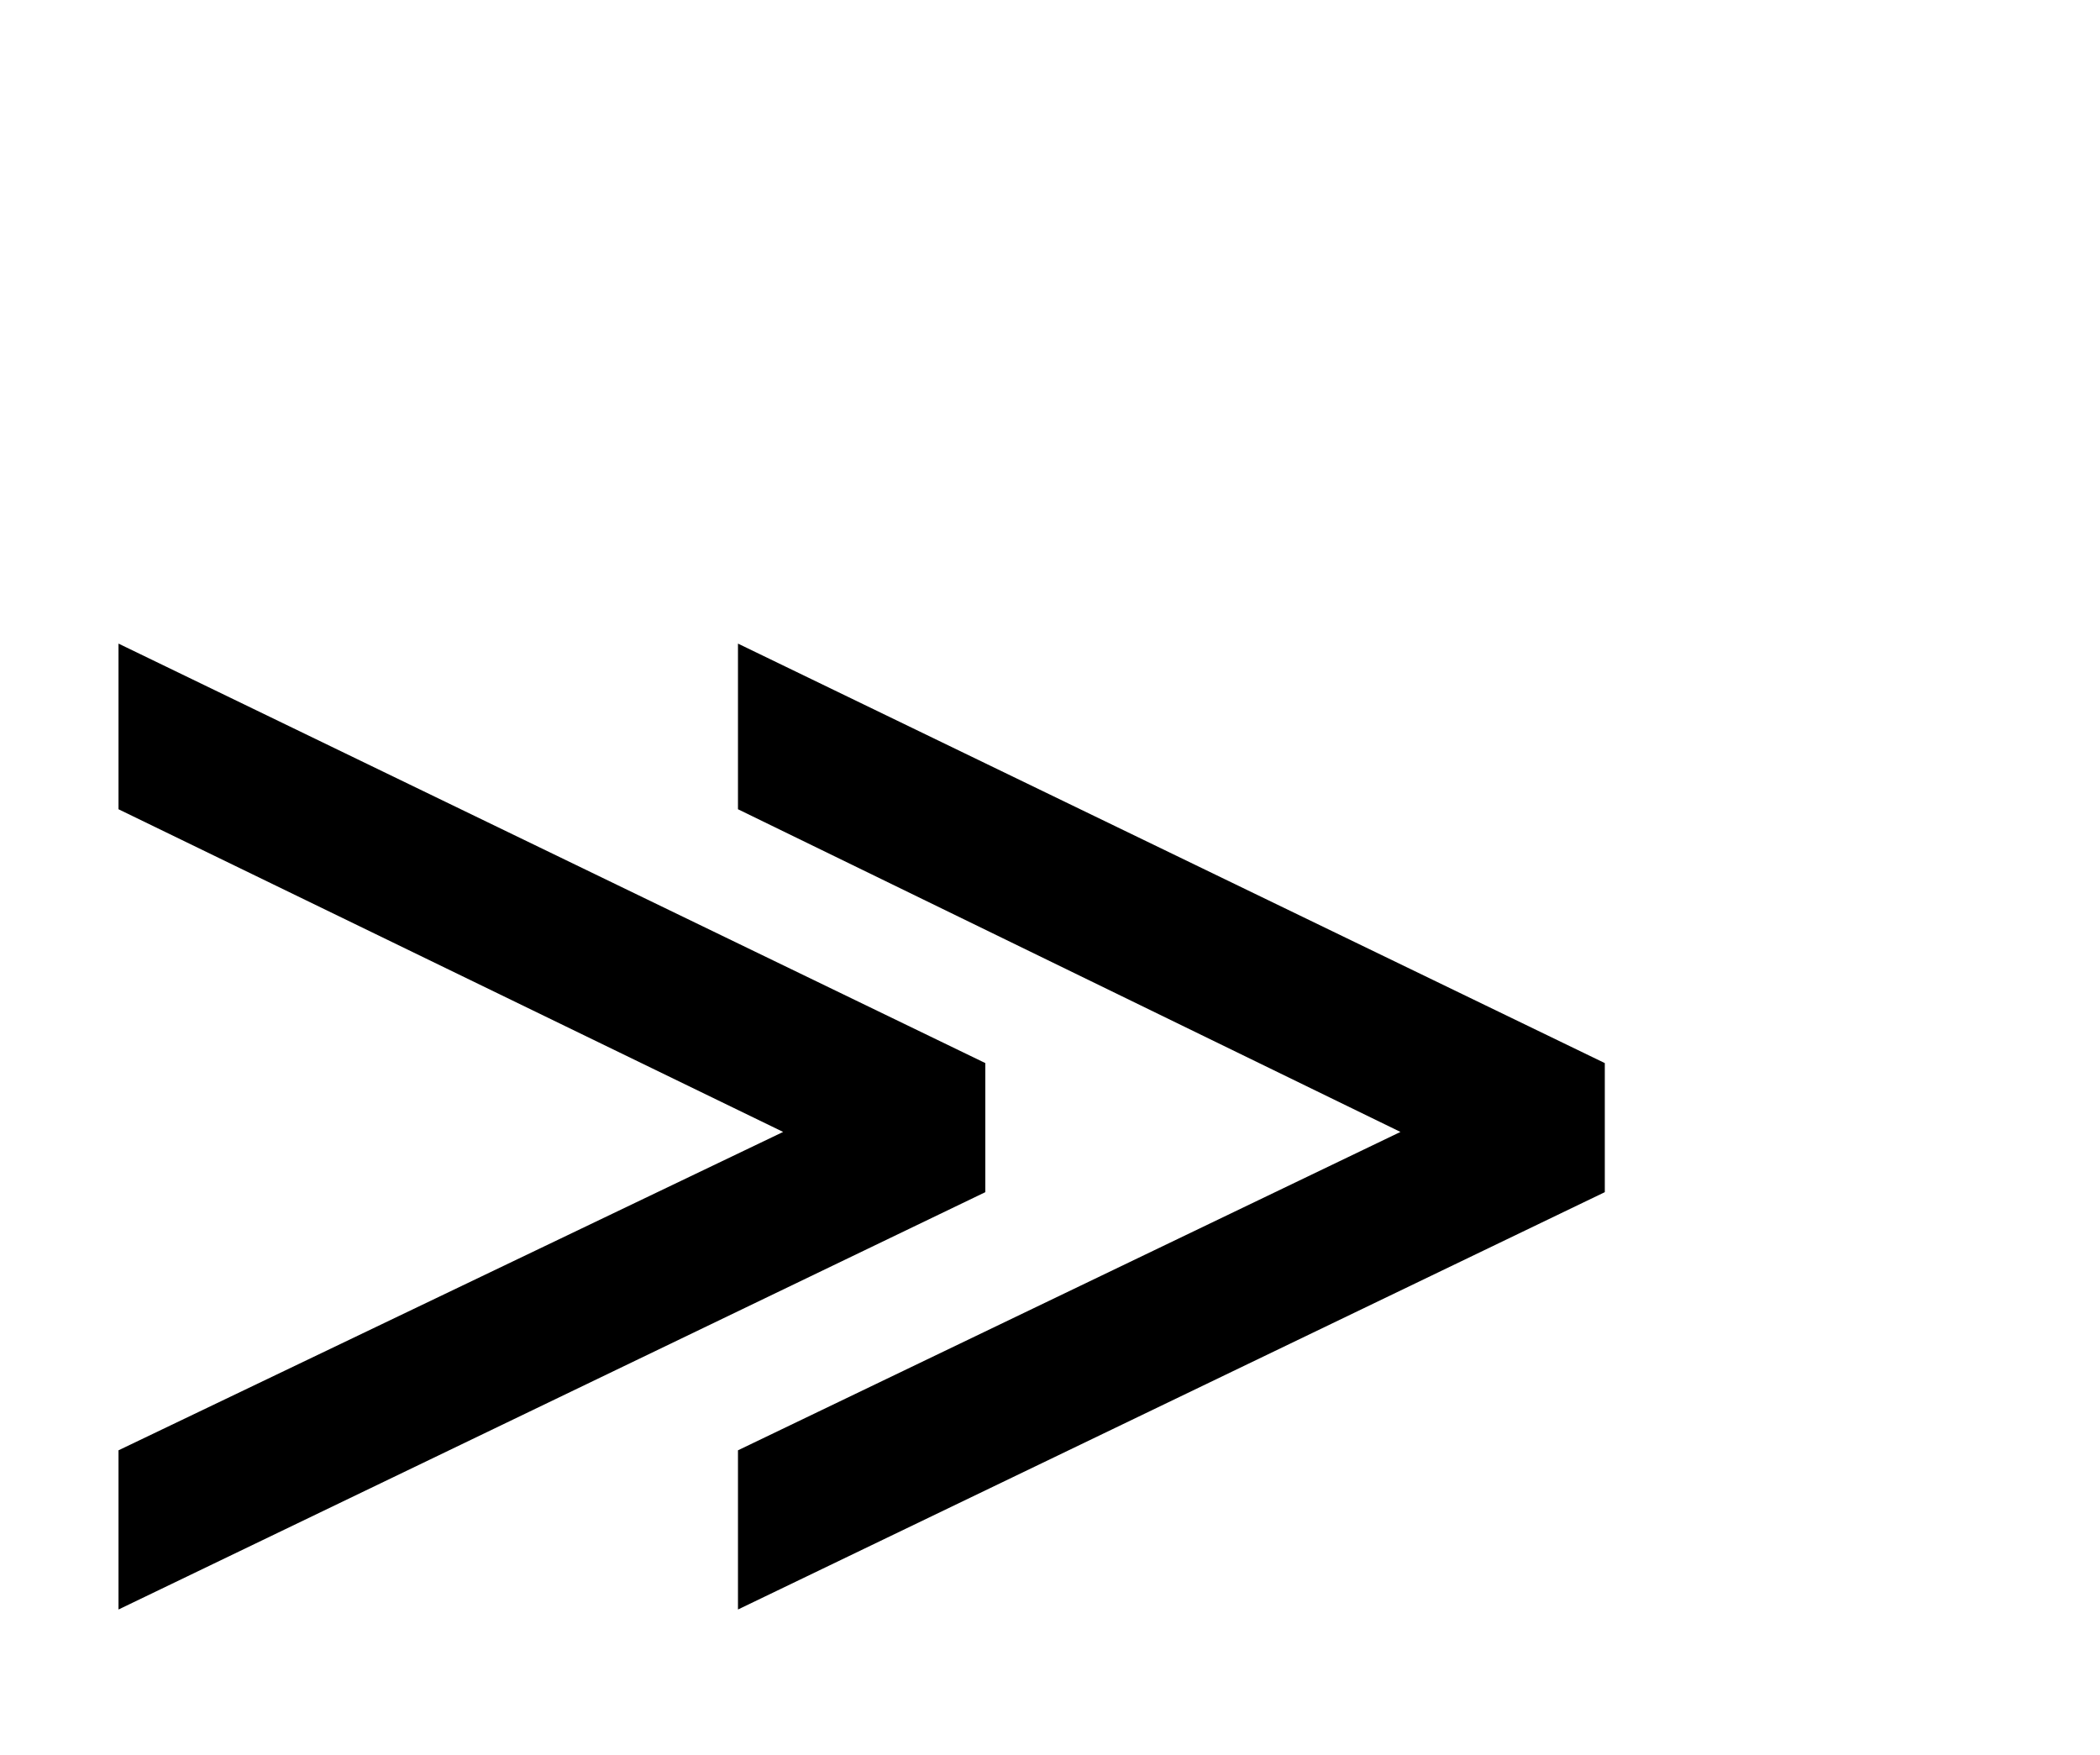
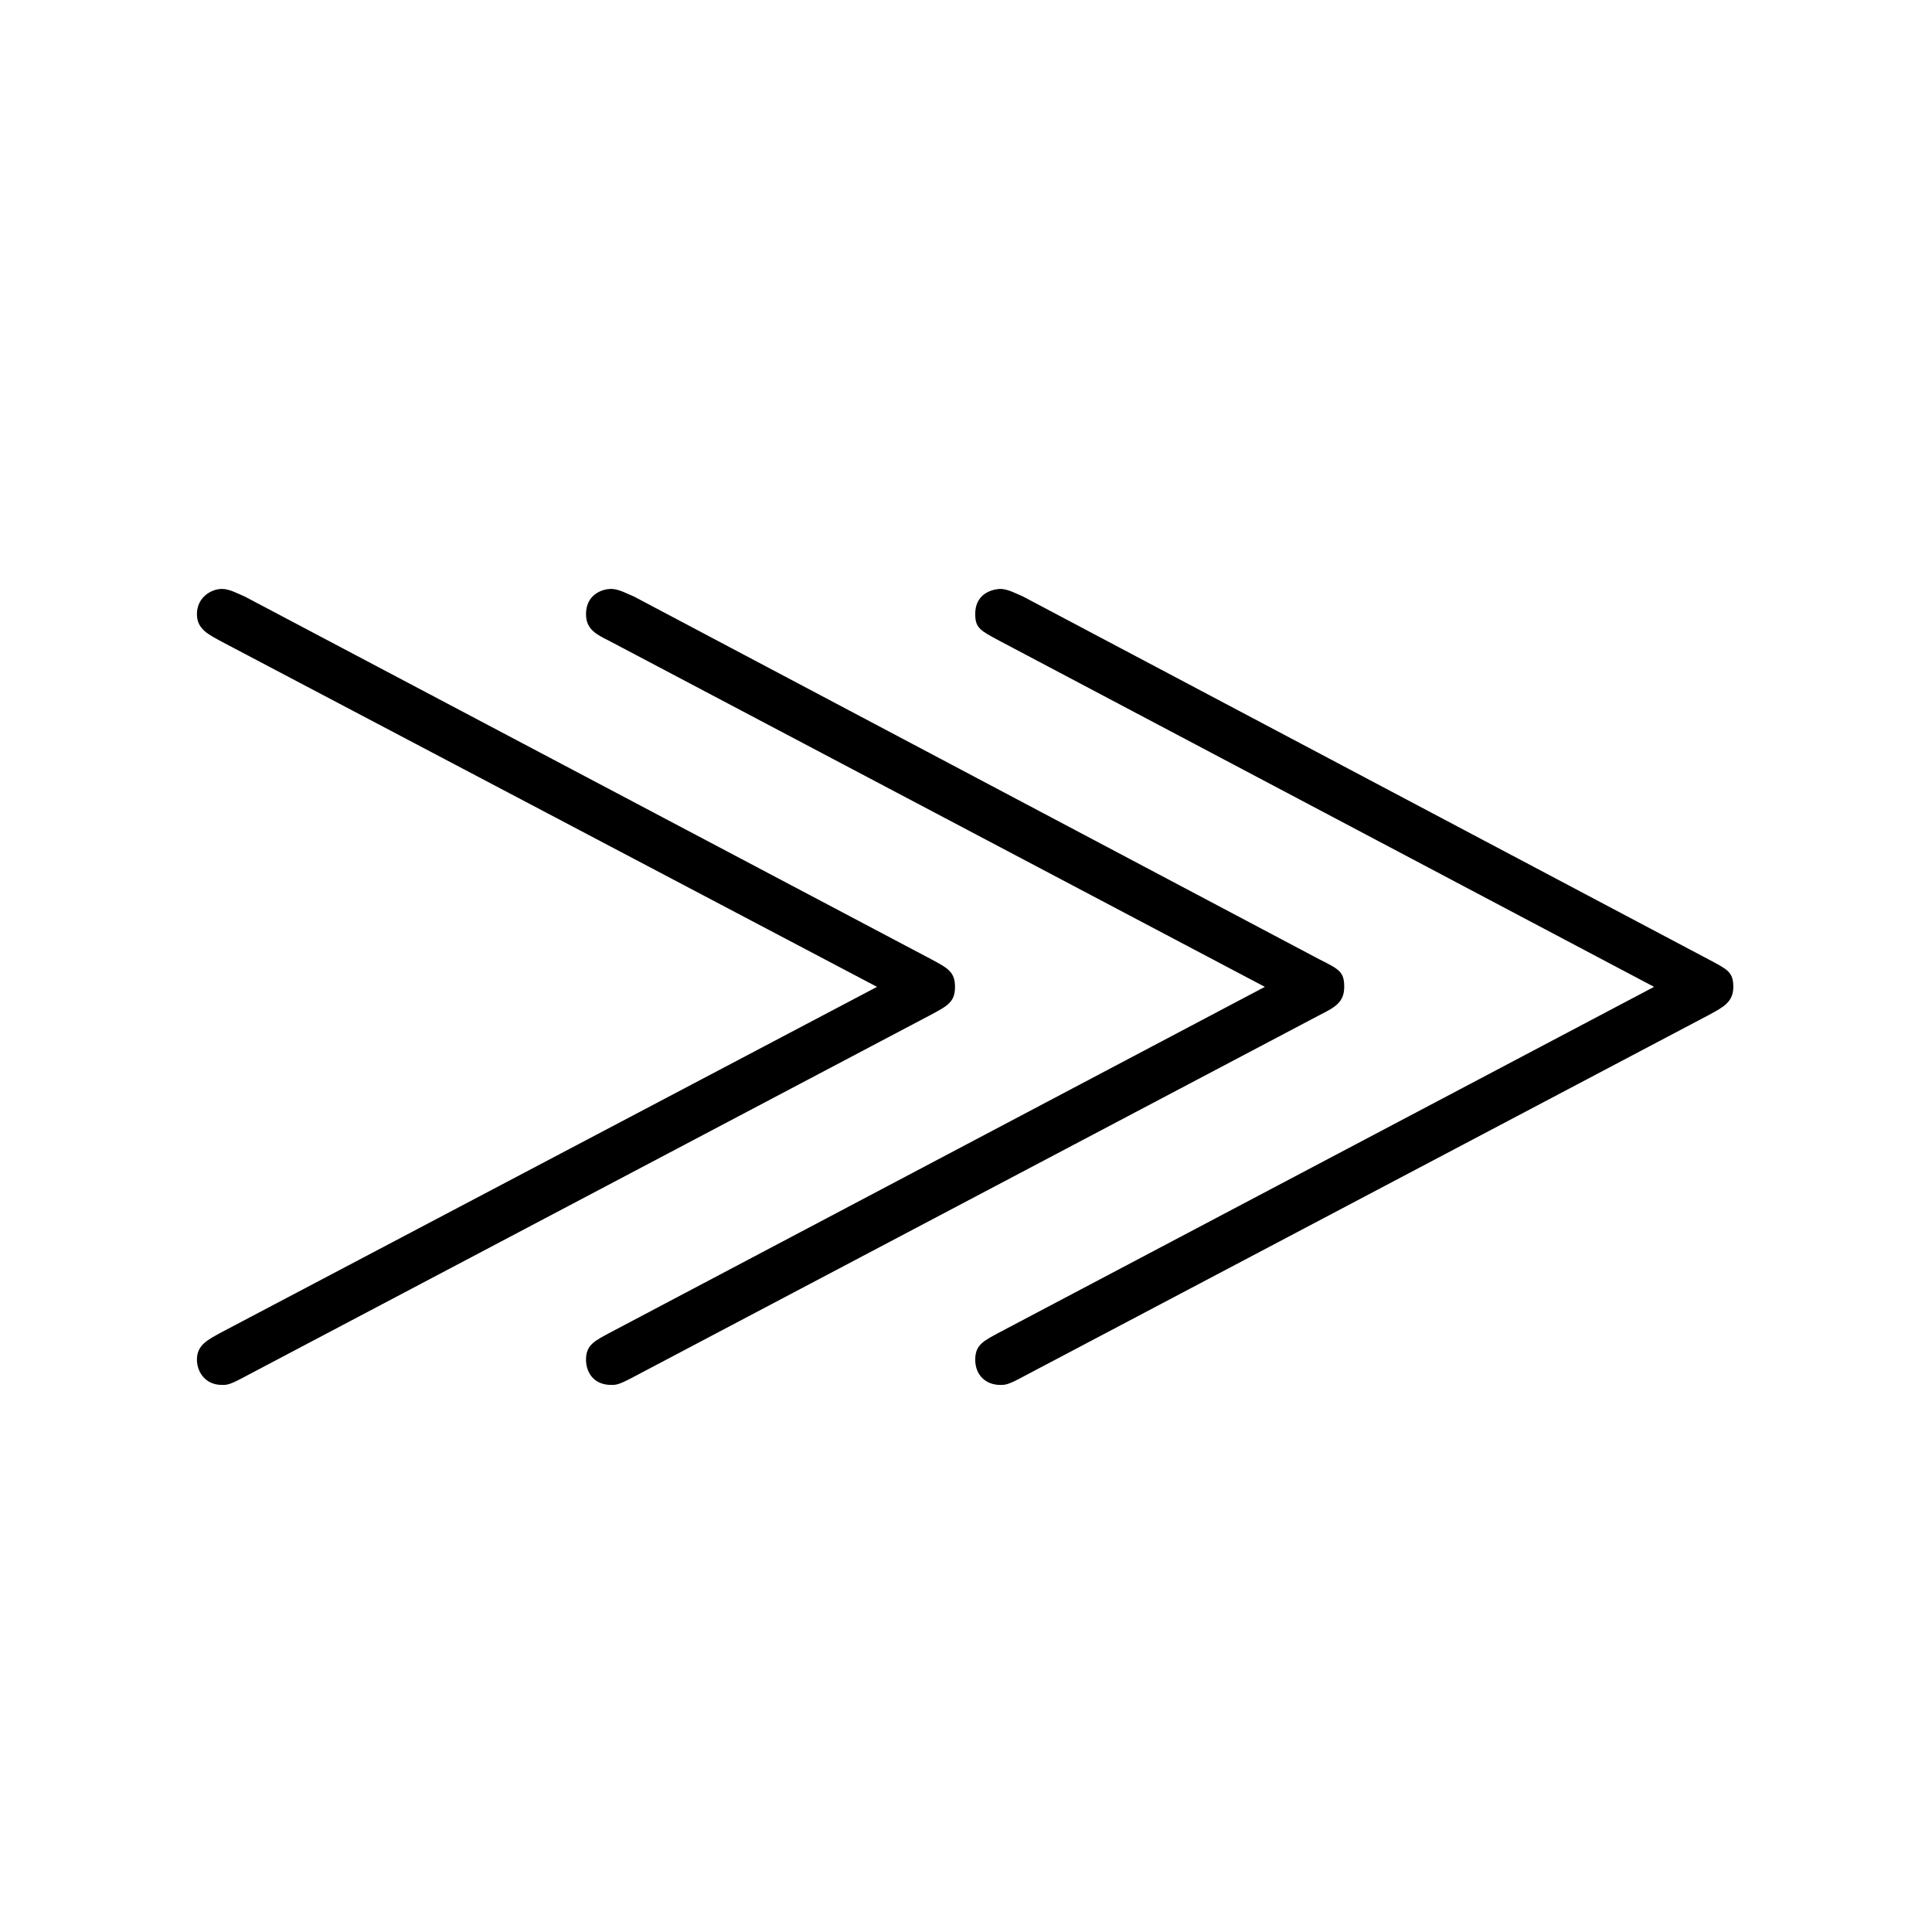
- <svg xmlns="http://www.w3.org/2000/svg" version="1.1" width="15.255pt" height="12.744pt" viewBox="38.854 53.798 15.255 12.744">
-   <additionalInfo CommandUnicode="U+8921," UnicodePackages="[utf8]{inputenc}" />
+ <svg xmlns="http://www.w3.org/2000/svg" xmlns:xlink="http://www.w3.org/1999/xlink" version="1.1" viewBox="-150.75 -150.75 32 32">
  <defs>
-     <font id="msam10" horiz-adv-x="0">
-       <font-face font-family="msam10" units-per-em="1000" ascent="1003" descent="463" />
-       <glyph unicode="≫" horiz-adv-x="1333" vert-adv-y="1333" glyph-name="muchgreater" d="M639 228C652 235 658 238 658 250S652 265 639 272L94 560C89 562 82 566 76 566C67 566 56 559 56 546C56 534 65 530 76 524L596 250L76-24C65-30 56-34 56-46C56-55 62-66 76-66C80-66 82-66 95-59L639 228ZM1257 228C1268 234 1276 238 1276 250S1271 264 1256 272L712 560C707 562 700 566 694 566C692 566 674 565 674 546C674 535 678 533 693 525L1213 250L692-25C681-31 674-34 674-46S682-66 694-66C698-66 700-66 713-59L1257 228ZM948 228C960 234 967 238 967 250S963 264 947 272L403 560C398 562 391 566 385 566C377 566 365 561 365 546C365 534 373 530 383 525L904 250L385-24C372-31 365-34 365-46C365-56 371-66 385-66C389-66 391-66 404-59L948 228Z" />
-     </font>
+     <path id="g0-111" d="M6.366-2.271C6.496-2.341 6.555-2.371 6.555-2.491S6.496-2.64 6.366-2.71L.936-5.579C.887-5.599 .817-5.639 .757-5.639C.667-5.639 .558-5.569 .558-5.44C.558-5.32 .648-5.28 .757-5.22L5.938-2.491L.757 .239C.648 .299 .558 .339 .558 .458C.558 .548 .618 .658 .757 .658C.797 .658 .817 .658 .946 .588L6.366-2.271ZM12.523-2.271C12.633-2.331 12.712-2.371 12.712-2.491S12.663-2.63 12.513-2.71L7.093-5.579C7.044-5.599 6.974-5.639 6.914-5.639C6.894-5.639 6.715-5.629 6.715-5.44C6.715-5.33 6.755-5.31 6.904-5.23L12.085-2.491L6.894 .249C6.785 .309 6.715 .339 6.715 .458S6.795 .658 6.914 .658C6.954 .658 6.974 .658 7.103 .588L12.523-2.271ZM9.445-2.271C9.564-2.331 9.634-2.371 9.634-2.491S9.594-2.63 9.435-2.71L4.015-5.579C3.965-5.599 3.895-5.639 3.836-5.639C3.756-5.639 3.636-5.589 3.636-5.44C3.636-5.32 3.716-5.28 3.816-5.23L9.006-2.491L3.836 .239C3.706 .309 3.636 .339 3.636 .458C3.636 .558 3.696 .658 3.836 .658C3.875 .658 3.895 .658 4.025 .588L9.445-2.271Z" />
  </defs>
-   <style type="text/css">
- text.f0 {font-family:msam10;font-size:11.955px}
- 
- </style>
-   <g id="page1">
-     <text class="f0" x="38.854" y="65.753">≫</text>
+   <g id="page1" transform="scale(2.093756)">
+     <use x="-71" y="-61.702" xlink:href="#g0-111" />
  </g>
</svg>
